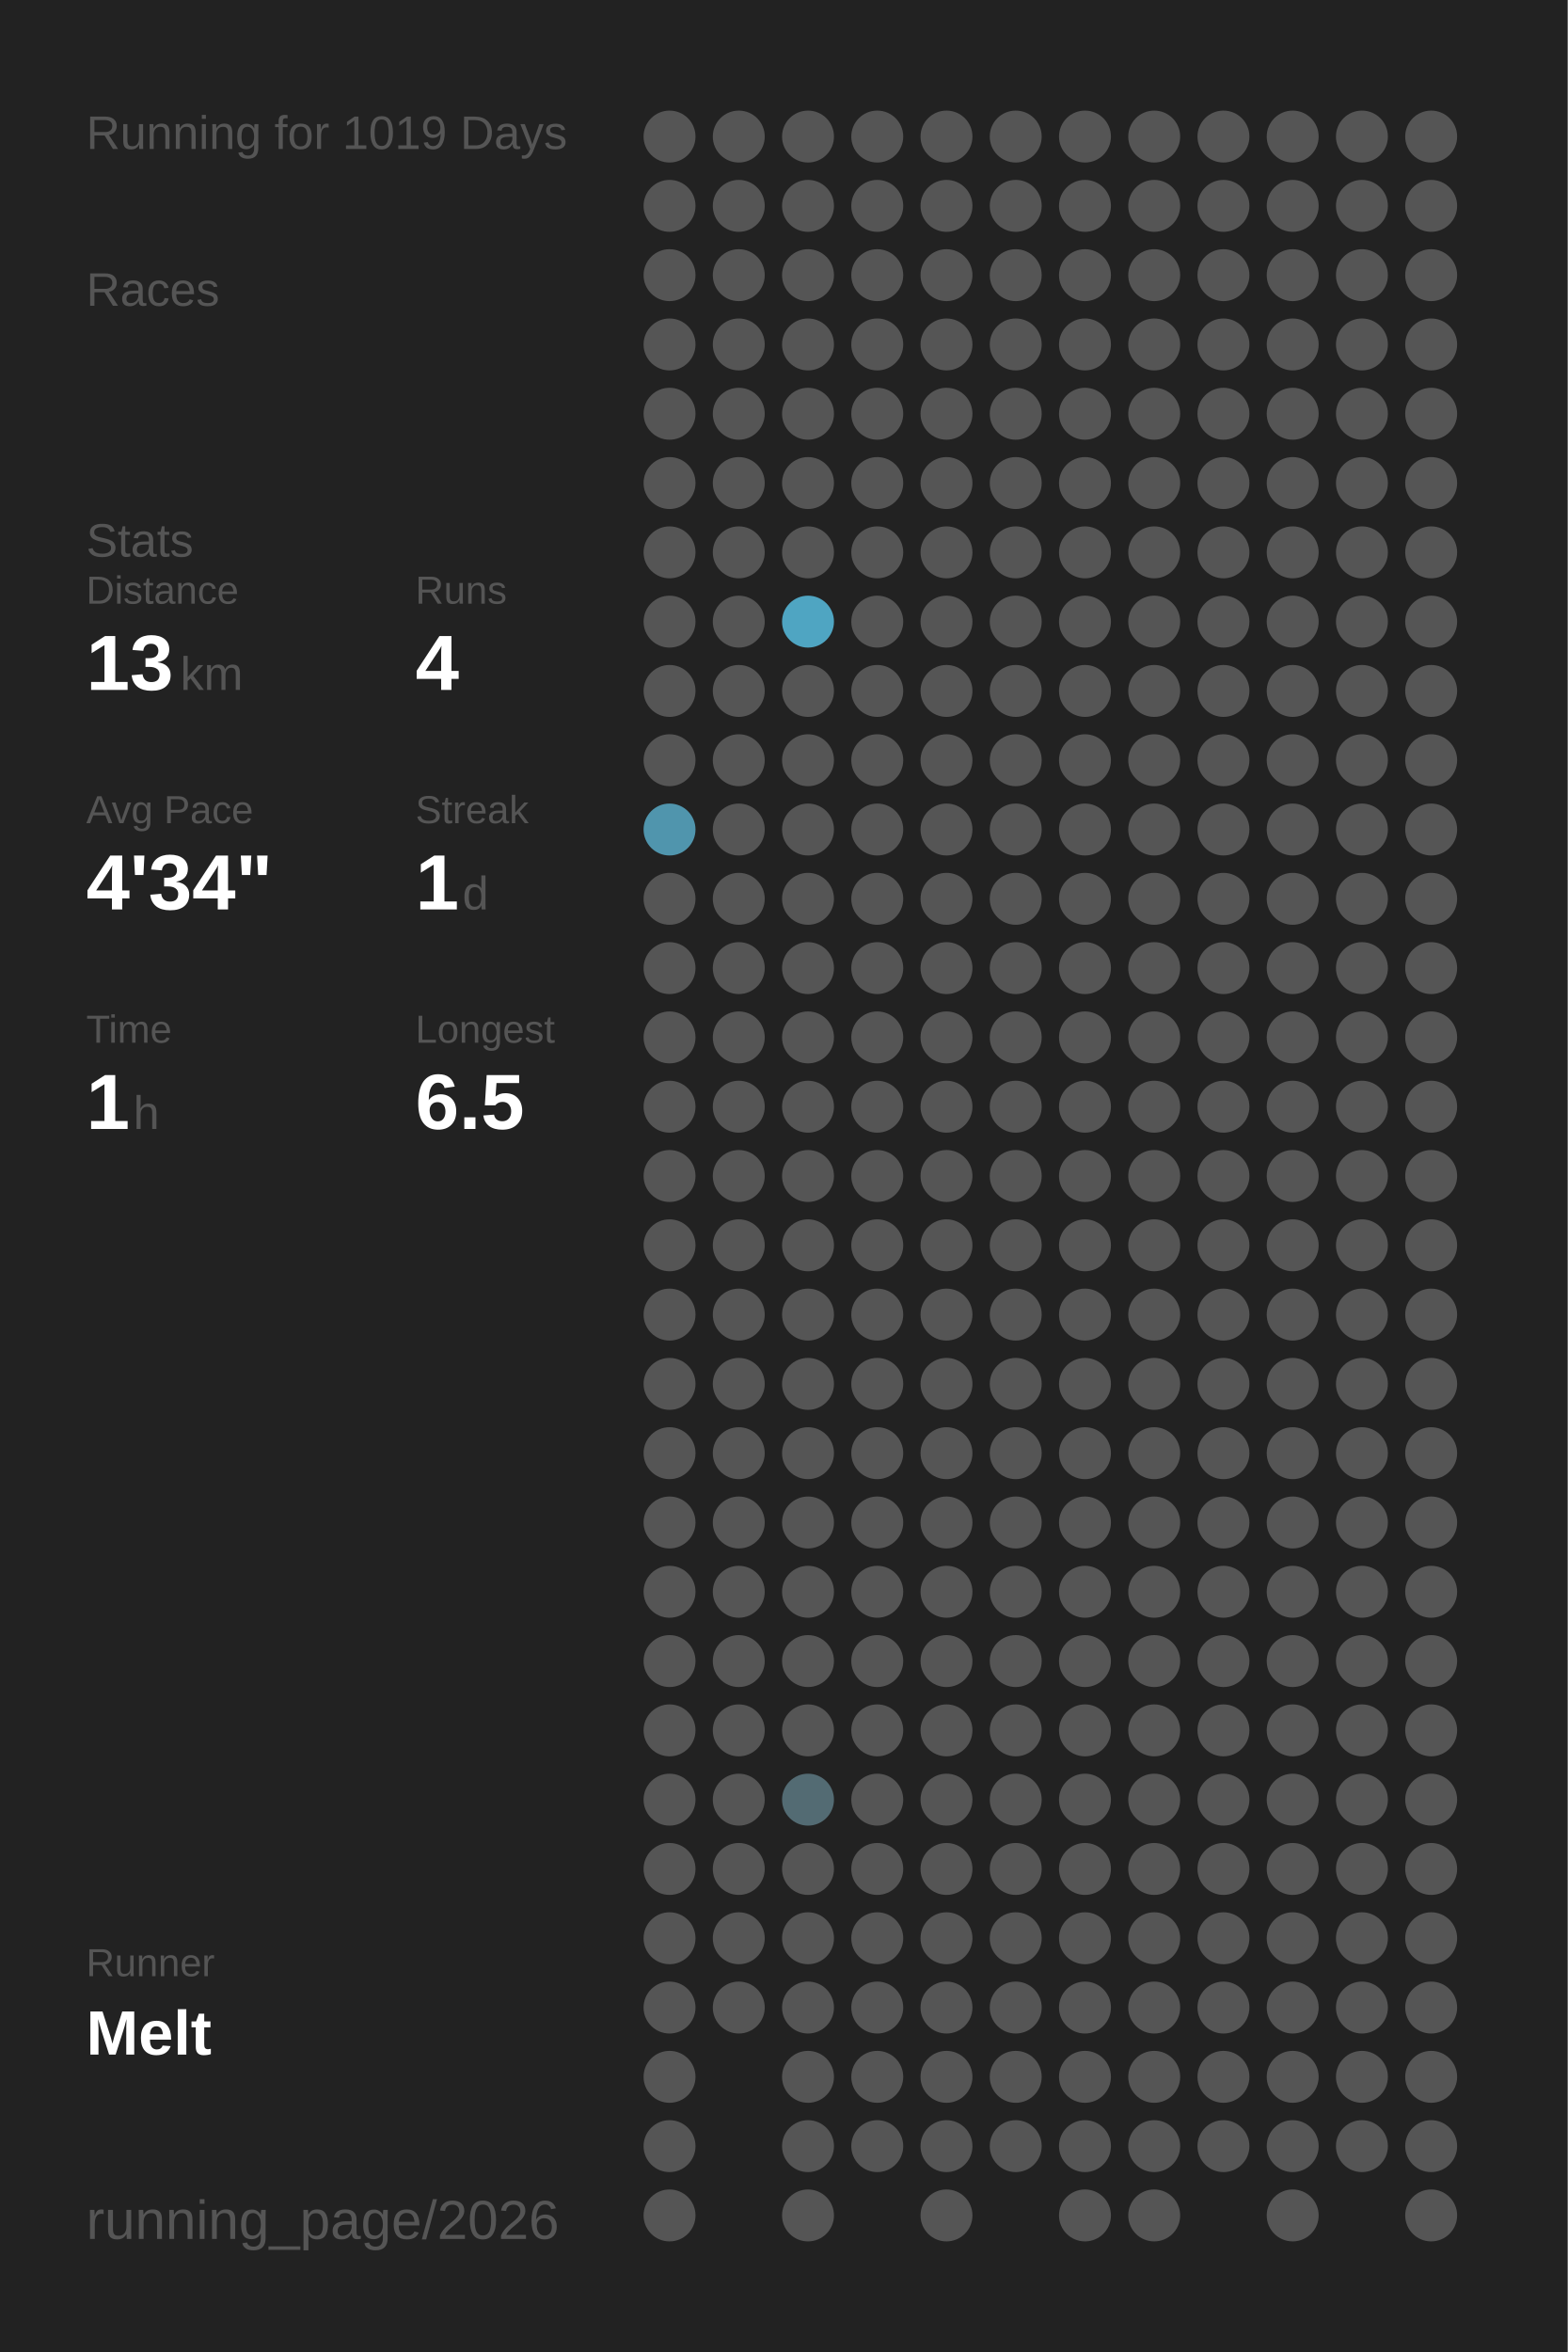
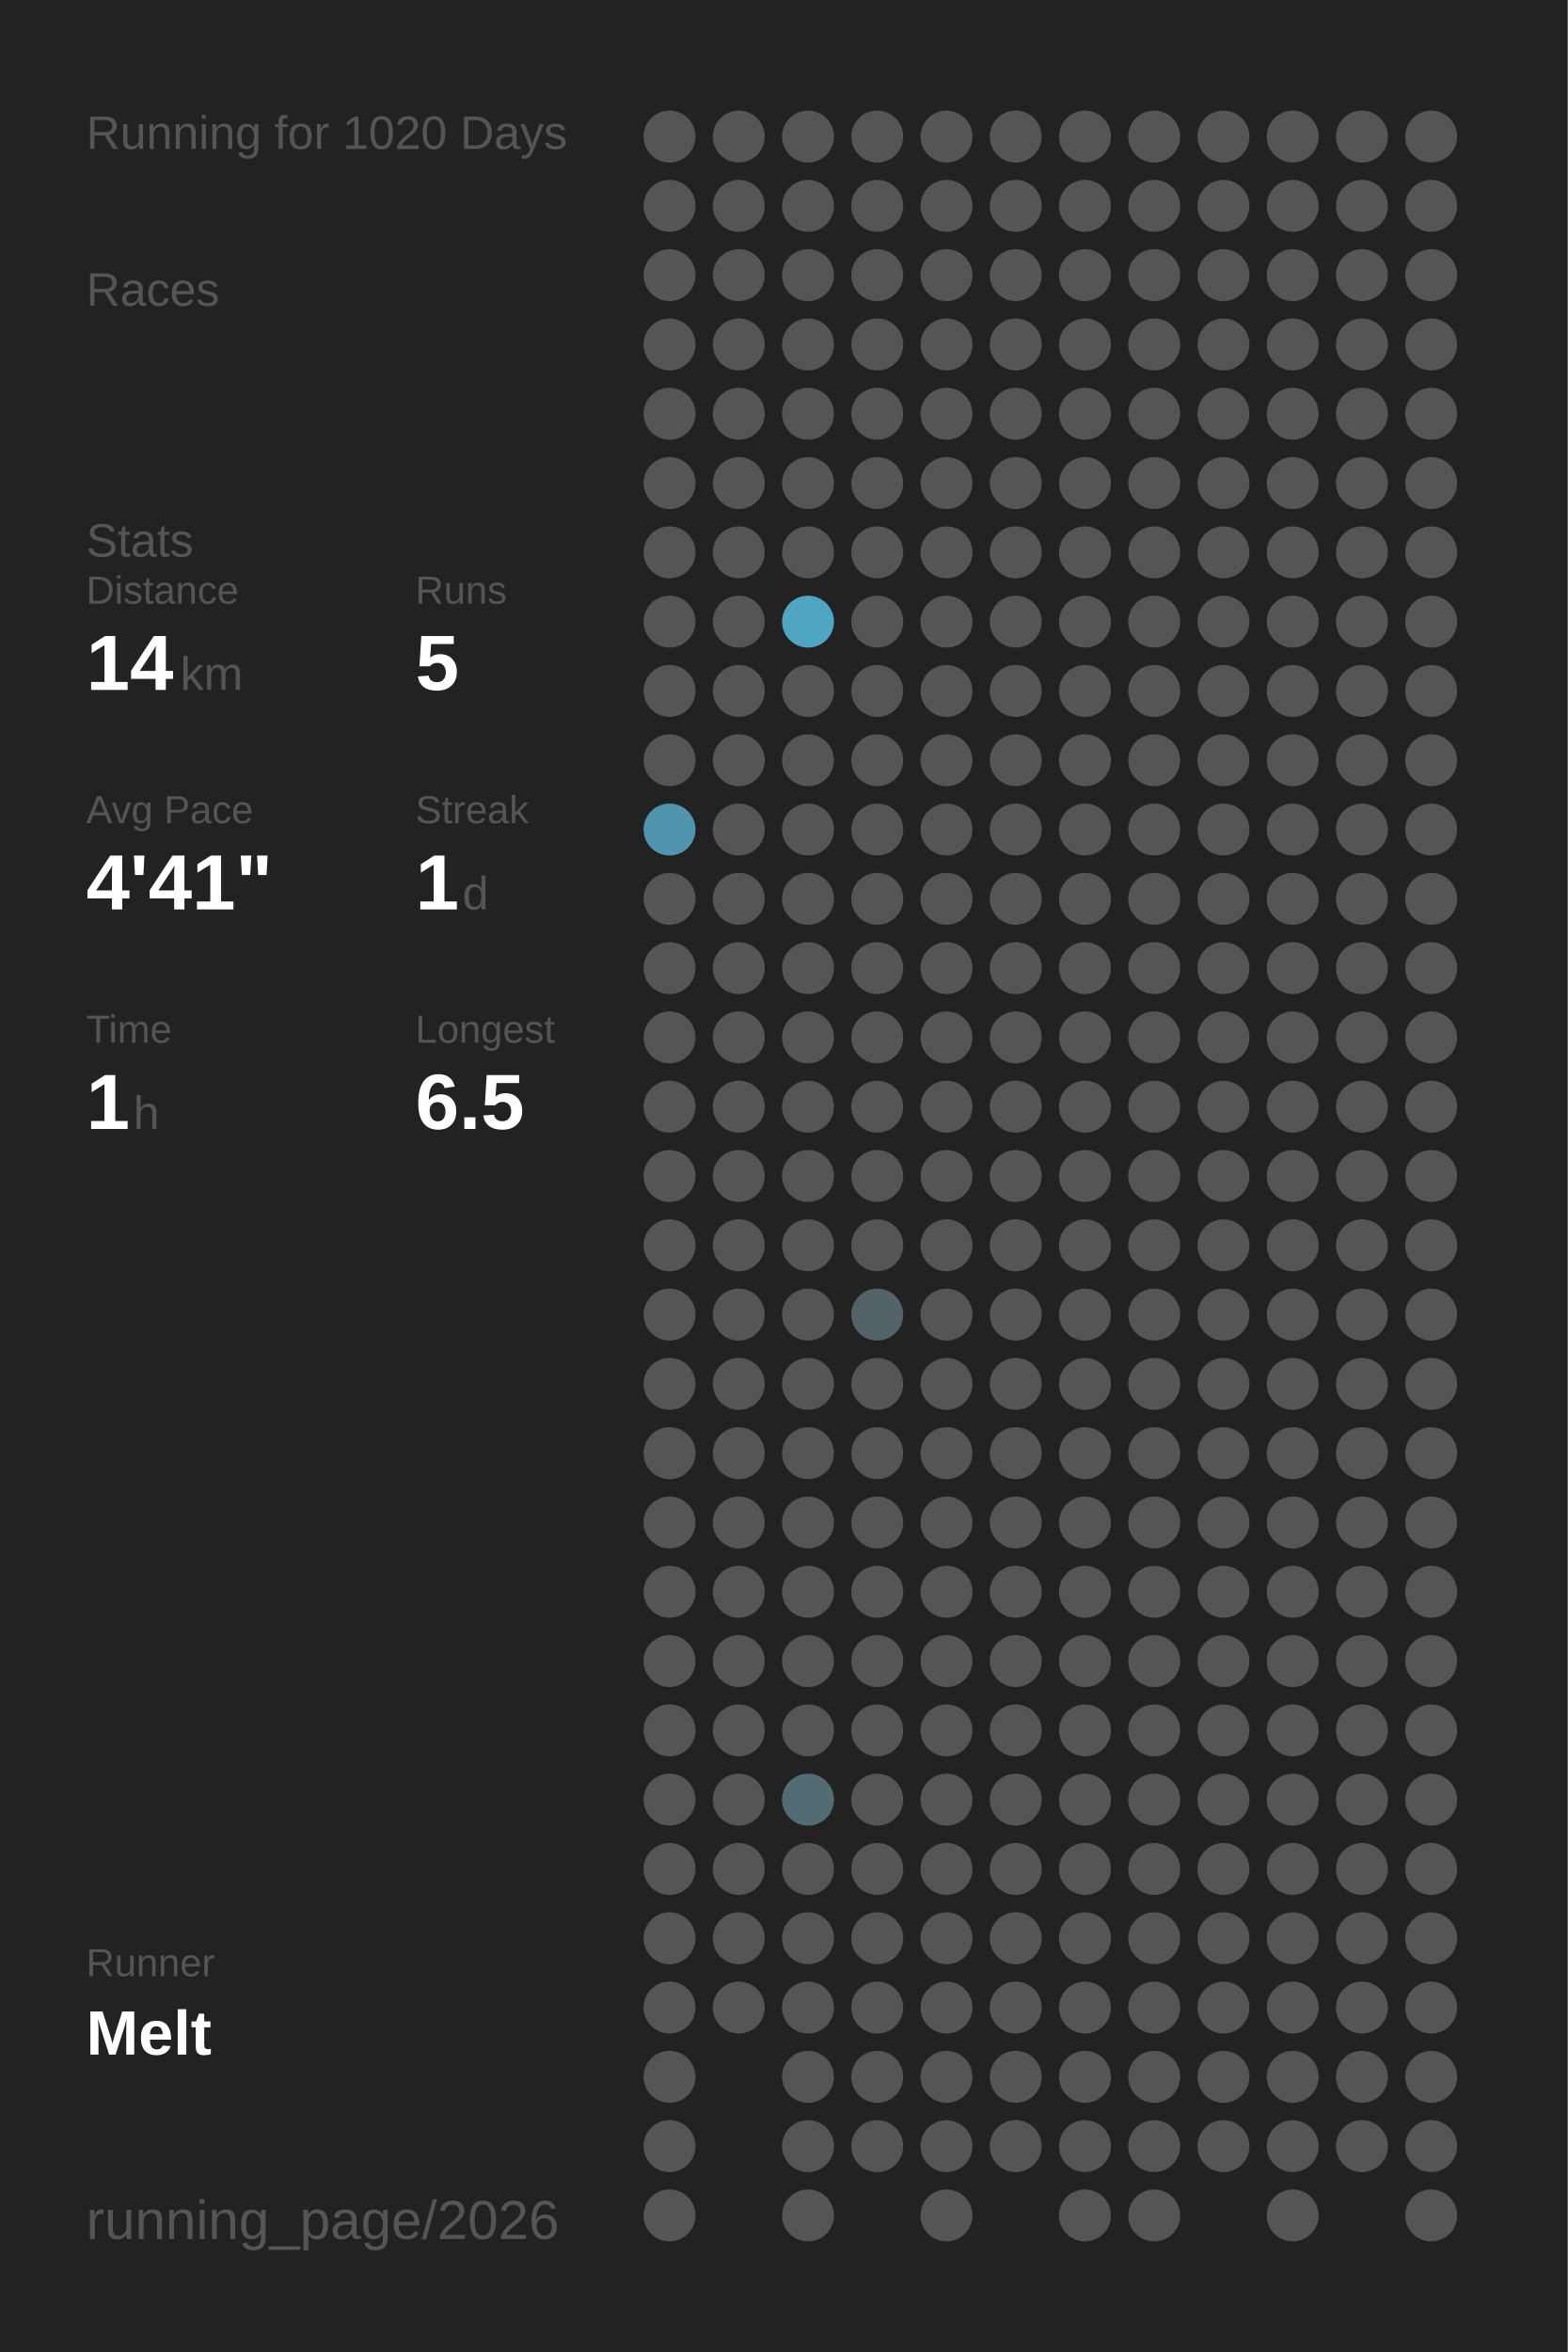
<svg xmlns="http://www.w3.org/2000/svg" baseProfile="full" height="300mm" version="1.1" viewBox="0,0,200,300" width="200mm">
  <defs />
  <rect fill="#222222" height="300" width="200" x="0" y="0" />
-   <text fill="#555555" style="font-size:6px; font-family:Arial;" x="11" y="19">Running for 1019 Days</text>
+   <text fill="#555555" style="font-size:6px; font-family:Arial;" x="11" y="19">Running for 1020 Days</text>
  <text fill="#555555" style="font-size:6px; font-family:Arial;" x="11" y="39">Races</text>
  <text fill="#555555" style="font-size:6px; font-family:Arial;" x="11" y="71">Stats</text>
  <text fill="#555555" style="font-size:5px; font-family:Arial;" x="11" y="77">Distance</text>
-   <text fill="#FFFFFF" style="font-size:10px; font-family:Arial; font-weight:bold;" x="11" y="88">13</text>
+   <text fill="#FFFFFF" style="font-size:10px; font-family:Arial; font-weight:bold;" x="11" y="88">14</text>
  <text fill="#555555" style="font-size:6px; font-family:Arial;" x="23" y="88">km</text>
  <text fill="#555555" style="font-size:5px; font-family:Arial;" x="53" y="77">Runs</text>
-   <text fill="#FFFFFF" style="font-size:10px; font-family:Arial; font-weight:bold;" x="53" y="88">4</text>
+   <text fill="#FFFFFF" style="font-size:10px; font-family:Arial; font-weight:bold;" x="53" y="88">5</text>
  <text fill="#555555" style="font-size:5px; font-family:Arial;" x="11" y="105">Avg Pace</text>
-   <text fill="#FFFFFF" style="font-size:10px; font-family:Arial; font-weight:bold;" x="11" y="116">4'34"</text>
+   <text fill="#FFFFFF" style="font-size:10px; font-family:Arial; font-weight:bold;" x="11" y="116">4'41"</text>
  <text fill="#555555" style="font-size:5px; font-family:Arial;" x="53" y="105">Streak</text>
  <text fill="#FFFFFF" style="font-size:10px; font-family:Arial; font-weight:bold;" x="53" y="116">1</text>
  <text fill="#555555" style="font-size:6px; font-family:Arial;" x="59" y="116">d</text>
  <text fill="#555555" style="font-size:5px; font-family:Arial;" x="11" y="133">Time</text>
  <text fill="#FFFFFF" style="font-size:10px; font-family:Arial; font-weight:bold;" x="11" y="144">1</text>
  <text fill="#555555" style="font-size:6px; font-family:Arial;" x="17" y="144">h</text>
  <text fill="#555555" style="font-size:5px; font-family:Arial;" x="53" y="133">Longest</text>
  <text fill="#FFFFFF" style="font-size:10px; font-family:Arial; font-weight:bold;" x="53" y="144">6.5</text>
  <text fill="#555555" style="font-size:5px; font-family:Arial;" x="11" y="252.065">Runner</text>
  <text fill="#FFFFFF" style="font-size:8px; font-family:Arial; font-weight:bold;" x="11" y="262.065">Melt</text>
  <text fill="#555555" style="font-size:7px; font-family:Arial;" x="11" y="285.581">running_page/2026</text>
  <circle cx="85.417" cy="17.419" fill="#555555" r="3.312" />
  <circle cx="85.417" cy="26.258" fill="#555555" r="3.312" />
  <circle cx="85.417" cy="35.097" fill="#555555" r="3.312" />
  <circle cx="85.417" cy="43.935" fill="#555555" r="3.312" />
  <circle cx="85.417" cy="52.774" fill="#555555" r="3.312" />
  <circle cx="85.417" cy="61.613" fill="#555555" r="3.312" />
  <circle cx="85.417" cy="70.452" fill="#555555" r="3.312" />
  <circle cx="85.417" cy="79.29" fill="#555555" r="3.312" />
  <circle cx="85.417" cy="88.129" fill="#555555" r="3.312" />
  <circle cx="85.417" cy="96.968" fill="#555555" r="3.312" />
  <circle cx="85.417" cy="105.806" fill="#5095ad" r="3.312" />
  <circle cx="85.417" cy="114.645" fill="#555555" r="3.312" />
  <circle cx="85.417" cy="123.484" fill="#555555" r="3.312" />
  <circle cx="85.417" cy="132.323" fill="#555555" r="3.312" />
  <circle cx="85.417" cy="141.161" fill="#555555" r="3.312" />
  <circle cx="85.417" cy="150" fill="#555555" r="3.312" />
  <circle cx="85.417" cy="158.839" fill="#555555" r="3.312" />
  <circle cx="85.417" cy="167.677" fill="#555555" r="3.312" />
  <circle cx="85.417" cy="176.516" fill="#555555" r="3.312" />
  <circle cx="85.417" cy="185.355" fill="#555555" r="3.312" />
  <circle cx="85.417" cy="194.194" fill="#555555" r="3.312" />
  <circle cx="85.417" cy="203.032" fill="#555555" r="3.312" />
  <circle cx="85.417" cy="211.871" fill="#555555" r="3.312" />
  <circle cx="85.417" cy="220.71" fill="#555555" r="3.312" />
  <circle cx="85.417" cy="229.548" fill="#555555" r="3.312" />
  <circle cx="85.417" cy="238.387" fill="#555555" r="3.312" />
  <circle cx="85.417" cy="247.226" fill="#555555" r="3.312" />
  <circle cx="85.417" cy="256.065" fill="#555555" r="3.312" />
  <circle cx="85.417" cy="264.903" fill="#555555" r="3.312" />
  <circle cx="85.417" cy="273.742" fill="#555555" r="3.312" />
  <circle cx="85.417" cy="282.581" fill="#555555" r="3.312" />
  <circle cx="94.25" cy="17.419" fill="#555555" r="3.312" />
  <circle cx="94.25" cy="26.258" fill="#555555" r="3.312" />
  <circle cx="94.25" cy="35.097" fill="#555555" r="3.312" />
  <circle cx="94.25" cy="43.935" fill="#555555" r="3.312" />
  <circle cx="94.25" cy="52.774" fill="#555555" r="3.312" />
  <circle cx="94.25" cy="61.613" fill="#555555" r="3.312" />
  <circle cx="94.25" cy="70.452" fill="#555555" r="3.312" />
  <circle cx="94.25" cy="79.29" fill="#555555" r="3.312" />
  <circle cx="94.25" cy="88.129" fill="#555555" r="3.312" />
  <circle cx="94.25" cy="96.968" fill="#555555" r="3.312" />
  <circle cx="94.25" cy="105.806" fill="#555555" r="3.312" />
  <circle cx="94.25" cy="114.645" fill="#555555" r="3.312" />
  <circle cx="94.25" cy="123.484" fill="#555555" r="3.312" />
  <circle cx="94.25" cy="132.323" fill="#555555" r="3.312" />
  <circle cx="94.25" cy="141.161" fill="#555555" r="3.312" />
  <circle cx="94.25" cy="150" fill="#555555" r="3.312" />
  <circle cx="94.25" cy="158.839" fill="#555555" r="3.312" />
  <circle cx="94.25" cy="167.677" fill="#555555" r="3.312" />
  <circle cx="94.25" cy="176.516" fill="#555555" r="3.312" />
  <circle cx="94.25" cy="185.355" fill="#555555" r="3.312" />
  <circle cx="94.25" cy="194.194" fill="#555555" r="3.312" />
  <circle cx="94.25" cy="203.032" fill="#555555" r="3.312" />
  <circle cx="94.25" cy="211.871" fill="#555555" r="3.312" />
  <circle cx="94.25" cy="220.71" fill="#555555" r="3.312" />
  <circle cx="94.25" cy="229.548" fill="#555555" r="3.312" />
  <circle cx="94.25" cy="238.387" fill="#555555" r="3.312" />
  <circle cx="94.25" cy="247.226" fill="#555555" r="3.312" />
  <circle cx="94.25" cy="256.065" fill="#555555" r="3.312" />
  <circle cx="103.083" cy="17.419" fill="#555555" r="3.312" />
  <circle cx="103.083" cy="26.258" fill="#555555" r="3.312" />
  <circle cx="103.083" cy="35.097" fill="#555555" r="3.312" />
  <circle cx="103.083" cy="43.935" fill="#555555" r="3.312" />
  <circle cx="103.083" cy="52.774" fill="#555555" r="3.312" />
  <circle cx="103.083" cy="61.613" fill="#555555" r="3.312" />
  <circle cx="103.083" cy="70.452" fill="#555555" r="3.312" />
  <circle cx="103.083" cy="79.29" fill="#4fa5c2" r="3.312" />
  <circle cx="103.083" cy="88.129" fill="#555555" r="3.312" />
  <circle cx="103.083" cy="96.968" fill="#555555" r="3.312" />
  <circle cx="103.083" cy="105.806" fill="#555555" r="3.312" />
  <circle cx="103.083" cy="114.645" fill="#555555" r="3.312" />
  <circle cx="103.083" cy="123.484" fill="#555555" r="3.312" />
  <circle cx="103.083" cy="132.323" fill="#555555" r="3.312" />
  <circle cx="103.083" cy="141.161" fill="#555555" r="3.312" />
  <circle cx="103.083" cy="150" fill="#555555" r="3.312" />
  <circle cx="103.083" cy="158.839" fill="#555555" r="3.312" />
  <circle cx="103.083" cy="167.677" fill="#555555" r="3.312" />
  <circle cx="103.083" cy="176.516" fill="#555555" r="3.312" />
  <circle cx="103.083" cy="185.355" fill="#555555" r="3.312" />
  <circle cx="103.083" cy="194.194" fill="#555555" r="3.312" />
  <circle cx="103.083" cy="203.032" fill="#555555" r="3.312" />
  <circle cx="103.083" cy="211.871" fill="#555555" r="3.312" />
  <circle cx="103.083" cy="220.71" fill="#555555" r="3.312" />
  <circle cx="103.083" cy="229.548" fill="#536b73" r="3.312" />
  <circle cx="103.083" cy="238.387" fill="#555555" r="3.312" />
  <circle cx="103.083" cy="247.226" fill="#555555" r="3.312" />
  <circle cx="103.083" cy="256.065" fill="#555555" r="3.312" />
  <circle cx="103.083" cy="264.903" fill="#555555" r="3.312" />
  <circle cx="103.083" cy="273.742" fill="#555555" r="3.312" />
  <circle cx="103.083" cy="282.581" fill="#555555" r="3.312" />
  <circle cx="111.917" cy="17.419" fill="#555555" r="3.312" />
  <circle cx="111.917" cy="26.258" fill="#555555" r="3.312" />
  <circle cx="111.917" cy="35.097" fill="#555555" r="3.312" />
  <circle cx="111.917" cy="43.935" fill="#555555" r="3.312" />
  <circle cx="111.917" cy="52.774" fill="#555555" r="3.312" />
  <circle cx="111.917" cy="61.613" fill="#555555" r="3.312" />
  <circle cx="111.917" cy="70.452" fill="#555555" r="3.312" />
  <circle cx="111.917" cy="79.29" fill="#555555" r="3.312" />
  <circle cx="111.917" cy="88.129" fill="#555555" r="3.312" />
  <circle cx="111.917" cy="96.968" fill="#555555" r="3.312" />
  <circle cx="111.917" cy="105.806" fill="#555555" r="3.312" />
  <circle cx="111.917" cy="114.645" fill="#555555" r="3.312" />
  <circle cx="111.917" cy="123.484" fill="#555555" r="3.312" />
  <circle cx="111.917" cy="132.323" fill="#555555" r="3.312" />
  <circle cx="111.917" cy="141.161" fill="#555555" r="3.312" />
  <circle cx="111.917" cy="150" fill="#555555" r="3.312" />
  <circle cx="111.917" cy="158.839" fill="#555555" r="3.312" />
-   <circle cx="111.917" cy="167.677" fill="#555555" r="3.312" />
+   <circle cx="111.917" cy="167.677" fill="#546368" r="3.312" />
  <circle cx="111.917" cy="176.516" fill="#555555" r="3.312" />
  <circle cx="111.917" cy="185.355" fill="#555555" r="3.312" />
  <circle cx="111.917" cy="194.194" fill="#555555" r="3.312" />
  <circle cx="111.917" cy="203.032" fill="#555555" r="3.312" />
  <circle cx="111.917" cy="211.871" fill="#555555" r="3.312" />
  <circle cx="111.917" cy="220.71" fill="#555555" r="3.312" />
  <circle cx="111.917" cy="229.548" fill="#555555" r="3.312" />
  <circle cx="111.917" cy="238.387" fill="#555555" r="3.312" />
  <circle cx="111.917" cy="247.226" fill="#555555" r="3.312" />
  <circle cx="111.917" cy="256.065" fill="#555555" r="3.312" />
  <circle cx="111.917" cy="264.903" fill="#555555" r="3.312" />
  <circle cx="111.917" cy="273.742" fill="#555555" r="3.312" />
  <circle cx="120.75" cy="17.419" fill="#555555" r="3.312" />
  <circle cx="120.75" cy="26.258" fill="#555555" r="3.312" />
  <circle cx="120.75" cy="35.097" fill="#555555" r="3.312" />
  <circle cx="120.75" cy="43.935" fill="#555555" r="3.312" />
  <circle cx="120.75" cy="52.774" fill="#555555" r="3.312" />
  <circle cx="120.75" cy="61.613" fill="#555555" r="3.312" />
  <circle cx="120.75" cy="70.452" fill="#555555" r="3.312" />
  <circle cx="120.75" cy="79.29" fill="#555555" r="3.312" />
  <circle cx="120.75" cy="88.129" fill="#555555" r="3.312" />
  <circle cx="120.75" cy="96.968" fill="#555555" r="3.312" />
  <circle cx="120.75" cy="105.806" fill="#555555" r="3.312" />
  <circle cx="120.75" cy="114.645" fill="#555555" r="3.312" />
  <circle cx="120.75" cy="123.484" fill="#555555" r="3.312" />
  <circle cx="120.75" cy="132.323" fill="#555555" r="3.312" />
  <circle cx="120.75" cy="141.161" fill="#555555" r="3.312" />
  <circle cx="120.75" cy="150" fill="#555555" r="3.312" />
  <circle cx="120.75" cy="158.839" fill="#555555" r="3.312" />
  <circle cx="120.75" cy="167.677" fill="#555555" r="3.312" />
  <circle cx="120.75" cy="176.516" fill="#555555" r="3.312" />
  <circle cx="120.75" cy="185.355" fill="#555555" r="3.312" />
  <circle cx="120.75" cy="194.194" fill="#555555" r="3.312" />
  <circle cx="120.75" cy="203.032" fill="#555555" r="3.312" />
  <circle cx="120.75" cy="211.871" fill="#555555" r="3.312" />
  <circle cx="120.75" cy="220.71" fill="#555555" r="3.312" />
  <circle cx="120.75" cy="229.548" fill="#555555" r="3.312" />
  <circle cx="120.75" cy="238.387" fill="#555555" r="3.312" />
  <circle cx="120.75" cy="247.226" fill="#555555" r="3.312" />
  <circle cx="120.75" cy="256.065" fill="#555555" r="3.312" />
  <circle cx="120.75" cy="264.903" fill="#555555" r="3.312" />
  <circle cx="120.75" cy="273.742" fill="#555555" r="3.312" />
  <circle cx="120.75" cy="282.581" fill="#555555" r="3.312" />
  <circle cx="129.583" cy="17.419" fill="#555555" r="3.312" />
  <circle cx="129.583" cy="26.258" fill="#555555" r="3.312" />
  <circle cx="129.583" cy="35.097" fill="#555555" r="3.312" />
  <circle cx="129.583" cy="43.935" fill="#555555" r="3.312" />
  <circle cx="129.583" cy="52.774" fill="#555555" r="3.312" />
  <circle cx="129.583" cy="61.613" fill="#555555" r="3.312" />
  <circle cx="129.583" cy="70.452" fill="#555555" r="3.312" />
  <circle cx="129.583" cy="79.29" fill="#555555" r="3.312" />
  <circle cx="129.583" cy="88.129" fill="#555555" r="3.312" />
  <circle cx="129.583" cy="96.968" fill="#555555" r="3.312" />
  <circle cx="129.583" cy="105.806" fill="#555555" r="3.312" />
  <circle cx="129.583" cy="114.645" fill="#555555" r="3.312" />
  <circle cx="129.583" cy="123.484" fill="#555555" r="3.312" />
  <circle cx="129.583" cy="132.323" fill="#555555" r="3.312" />
  <circle cx="129.583" cy="141.161" fill="#555555" r="3.312" />
  <circle cx="129.583" cy="150" fill="#555555" r="3.312" />
  <circle cx="129.583" cy="158.839" fill="#555555" r="3.312" />
  <circle cx="129.583" cy="167.677" fill="#555555" r="3.312" />
  <circle cx="129.583" cy="176.516" fill="#555555" r="3.312" />
  <circle cx="129.583" cy="185.355" fill="#555555" r="3.312" />
  <circle cx="129.583" cy="194.194" fill="#555555" r="3.312" />
  <circle cx="129.583" cy="203.032" fill="#555555" r="3.312" />
  <circle cx="129.583" cy="211.871" fill="#555555" r="3.312" />
  <circle cx="129.583" cy="220.71" fill="#555555" r="3.312" />
  <circle cx="129.583" cy="229.548" fill="#555555" r="3.312" />
  <circle cx="129.583" cy="238.387" fill="#555555" r="3.312" />
  <circle cx="129.583" cy="247.226" fill="#555555" r="3.312" />
  <circle cx="129.583" cy="256.065" fill="#555555" r="3.312" />
  <circle cx="129.583" cy="264.903" fill="#555555" r="3.312" />
  <circle cx="129.583" cy="273.742" fill="#555555" r="3.312" />
  <circle cx="138.417" cy="17.419" fill="#555555" r="3.312" />
  <circle cx="138.417" cy="26.258" fill="#555555" r="3.312" />
  <circle cx="138.417" cy="35.097" fill="#555555" r="3.312" />
  <circle cx="138.417" cy="43.935" fill="#555555" r="3.312" />
  <circle cx="138.417" cy="52.774" fill="#555555" r="3.312" />
  <circle cx="138.417" cy="61.613" fill="#555555" r="3.312" />
  <circle cx="138.417" cy="70.452" fill="#555555" r="3.312" />
  <circle cx="138.417" cy="79.29" fill="#555555" r="3.312" />
  <circle cx="138.417" cy="88.129" fill="#555555" r="3.312" />
  <circle cx="138.417" cy="96.968" fill="#555555" r="3.312" />
  <circle cx="138.417" cy="105.806" fill="#555555" r="3.312" />
  <circle cx="138.417" cy="114.645" fill="#555555" r="3.312" />
  <circle cx="138.417" cy="123.484" fill="#555555" r="3.312" />
  <circle cx="138.417" cy="132.323" fill="#555555" r="3.312" />
  <circle cx="138.417" cy="141.161" fill="#555555" r="3.312" />
  <circle cx="138.417" cy="150" fill="#555555" r="3.312" />
  <circle cx="138.417" cy="158.839" fill="#555555" r="3.312" />
  <circle cx="138.417" cy="167.677" fill="#555555" r="3.312" />
  <circle cx="138.417" cy="176.516" fill="#555555" r="3.312" />
  <circle cx="138.417" cy="185.355" fill="#555555" r="3.312" />
  <circle cx="138.417" cy="194.194" fill="#555555" r="3.312" />
  <circle cx="138.417" cy="203.032" fill="#555555" r="3.312" />
  <circle cx="138.417" cy="211.871" fill="#555555" r="3.312" />
  <circle cx="138.417" cy="220.71" fill="#555555" r="3.312" />
  <circle cx="138.417" cy="229.548" fill="#555555" r="3.312" />
  <circle cx="138.417" cy="238.387" fill="#555555" r="3.312" />
  <circle cx="138.417" cy="247.226" fill="#555555" r="3.312" />
  <circle cx="138.417" cy="256.065" fill="#555555" r="3.312" />
  <circle cx="138.417" cy="264.903" fill="#555555" r="3.312" />
  <circle cx="138.417" cy="273.742" fill="#555555" r="3.312" />
  <circle cx="138.417" cy="282.581" fill="#555555" r="3.312" />
  <circle cx="147.25" cy="17.419" fill="#555555" r="3.312" />
  <circle cx="147.25" cy="26.258" fill="#555555" r="3.312" />
  <circle cx="147.25" cy="35.097" fill="#555555" r="3.312" />
  <circle cx="147.25" cy="43.935" fill="#555555" r="3.312" />
  <circle cx="147.25" cy="52.774" fill="#555555" r="3.312" />
  <circle cx="147.25" cy="61.613" fill="#555555" r="3.312" />
  <circle cx="147.25" cy="70.452" fill="#555555" r="3.312" />
  <circle cx="147.25" cy="79.29" fill="#555555" r="3.312" />
  <circle cx="147.25" cy="88.129" fill="#555555" r="3.312" />
  <circle cx="147.25" cy="96.968" fill="#555555" r="3.312" />
  <circle cx="147.25" cy="105.806" fill="#555555" r="3.312" />
  <circle cx="147.25" cy="114.645" fill="#555555" r="3.312" />
  <circle cx="147.25" cy="123.484" fill="#555555" r="3.312" />
  <circle cx="147.25" cy="132.323" fill="#555555" r="3.312" />
  <circle cx="147.25" cy="141.161" fill="#555555" r="3.312" />
  <circle cx="147.25" cy="150" fill="#555555" r="3.312" />
  <circle cx="147.25" cy="158.839" fill="#555555" r="3.312" />
  <circle cx="147.25" cy="167.677" fill="#555555" r="3.312" />
  <circle cx="147.25" cy="176.516" fill="#555555" r="3.312" />
  <circle cx="147.25" cy="185.355" fill="#555555" r="3.312" />
  <circle cx="147.25" cy="194.194" fill="#555555" r="3.312" />
  <circle cx="147.25" cy="203.032" fill="#555555" r="3.312" />
  <circle cx="147.25" cy="211.871" fill="#555555" r="3.312" />
  <circle cx="147.25" cy="220.71" fill="#555555" r="3.312" />
  <circle cx="147.25" cy="229.548" fill="#555555" r="3.312" />
  <circle cx="147.25" cy="238.387" fill="#555555" r="3.312" />
  <circle cx="147.25" cy="247.226" fill="#555555" r="3.312" />
  <circle cx="147.25" cy="256.065" fill="#555555" r="3.312" />
  <circle cx="147.25" cy="264.903" fill="#555555" r="3.312" />
  <circle cx="147.25" cy="273.742" fill="#555555" r="3.312" />
  <circle cx="147.25" cy="282.581" fill="#555555" r="3.312" />
  <circle cx="156.083" cy="17.419" fill="#555555" r="3.312" />
  <circle cx="156.083" cy="26.258" fill="#555555" r="3.312" />
  <circle cx="156.083" cy="35.097" fill="#555555" r="3.312" />
  <circle cx="156.083" cy="43.935" fill="#555555" r="3.312" />
  <circle cx="156.083" cy="52.774" fill="#555555" r="3.312" />
  <circle cx="156.083" cy="61.613" fill="#555555" r="3.312" />
  <circle cx="156.083" cy="70.452" fill="#555555" r="3.312" />
  <circle cx="156.083" cy="79.29" fill="#555555" r="3.312" />
  <circle cx="156.083" cy="88.129" fill="#555555" r="3.312" />
  <circle cx="156.083" cy="96.968" fill="#555555" r="3.312" />
  <circle cx="156.083" cy="105.806" fill="#555555" r="3.312" />
  <circle cx="156.083" cy="114.645" fill="#555555" r="3.312" />
  <circle cx="156.083" cy="123.484" fill="#555555" r="3.312" />
  <circle cx="156.083" cy="132.323" fill="#555555" r="3.312" />
  <circle cx="156.083" cy="141.161" fill="#555555" r="3.312" />
  <circle cx="156.083" cy="150" fill="#555555" r="3.312" />
  <circle cx="156.083" cy="158.839" fill="#555555" r="3.312" />
  <circle cx="156.083" cy="167.677" fill="#555555" r="3.312" />
  <circle cx="156.083" cy="176.516" fill="#555555" r="3.312" />
  <circle cx="156.083" cy="185.355" fill="#555555" r="3.312" />
  <circle cx="156.083" cy="194.194" fill="#555555" r="3.312" />
  <circle cx="156.083" cy="203.032" fill="#555555" r="3.312" />
  <circle cx="156.083" cy="211.871" fill="#555555" r="3.312" />
  <circle cx="156.083" cy="220.71" fill="#555555" r="3.312" />
  <circle cx="156.083" cy="229.548" fill="#555555" r="3.312" />
  <circle cx="156.083" cy="238.387" fill="#555555" r="3.312" />
  <circle cx="156.083" cy="247.226" fill="#555555" r="3.312" />
  <circle cx="156.083" cy="256.065" fill="#555555" r="3.312" />
  <circle cx="156.083" cy="264.903" fill="#555555" r="3.312" />
  <circle cx="156.083" cy="273.742" fill="#555555" r="3.312" />
  <circle cx="164.917" cy="17.419" fill="#555555" r="3.312" />
  <circle cx="164.917" cy="26.258" fill="#555555" r="3.312" />
  <circle cx="164.917" cy="35.097" fill="#555555" r="3.312" />
  <circle cx="164.917" cy="43.935" fill="#555555" r="3.312" />
  <circle cx="164.917" cy="52.774" fill="#555555" r="3.312" />
  <circle cx="164.917" cy="61.613" fill="#555555" r="3.312" />
  <circle cx="164.917" cy="70.452" fill="#555555" r="3.312" />
  <circle cx="164.917" cy="79.29" fill="#555555" r="3.312" />
  <circle cx="164.917" cy="88.129" fill="#555555" r="3.312" />
  <circle cx="164.917" cy="96.968" fill="#555555" r="3.312" />
  <circle cx="164.917" cy="105.806" fill="#555555" r="3.312" />
  <circle cx="164.917" cy="114.645" fill="#555555" r="3.312" />
  <circle cx="164.917" cy="123.484" fill="#555555" r="3.312" />
  <circle cx="164.917" cy="132.323" fill="#555555" r="3.312" />
  <circle cx="164.917" cy="141.161" fill="#555555" r="3.312" />
  <circle cx="164.917" cy="150" fill="#555555" r="3.312" />
  <circle cx="164.917" cy="158.839" fill="#555555" r="3.312" />
  <circle cx="164.917" cy="167.677" fill="#555555" r="3.312" />
  <circle cx="164.917" cy="176.516" fill="#555555" r="3.312" />
  <circle cx="164.917" cy="185.355" fill="#555555" r="3.312" />
  <circle cx="164.917" cy="194.194" fill="#555555" r="3.312" />
  <circle cx="164.917" cy="203.032" fill="#555555" r="3.312" />
  <circle cx="164.917" cy="211.871" fill="#555555" r="3.312" />
  <circle cx="164.917" cy="220.71" fill="#555555" r="3.312" />
  <circle cx="164.917" cy="229.548" fill="#555555" r="3.312" />
  <circle cx="164.917" cy="238.387" fill="#555555" r="3.312" />
  <circle cx="164.917" cy="247.226" fill="#555555" r="3.312" />
  <circle cx="164.917" cy="256.065" fill="#555555" r="3.312" />
  <circle cx="164.917" cy="264.903" fill="#555555" r="3.312" />
  <circle cx="164.917" cy="273.742" fill="#555555" r="3.312" />
  <circle cx="164.917" cy="282.581" fill="#555555" r="3.312" />
  <circle cx="173.75" cy="17.419" fill="#555555" r="3.312" />
  <circle cx="173.75" cy="26.258" fill="#555555" r="3.312" />
  <circle cx="173.75" cy="35.097" fill="#555555" r="3.312" />
  <circle cx="173.75" cy="43.935" fill="#555555" r="3.312" />
  <circle cx="173.75" cy="52.774" fill="#555555" r="3.312" />
  <circle cx="173.75" cy="61.613" fill="#555555" r="3.312" />
  <circle cx="173.75" cy="70.452" fill="#555555" r="3.312" />
  <circle cx="173.75" cy="79.29" fill="#555555" r="3.312" />
  <circle cx="173.75" cy="88.129" fill="#555555" r="3.312" />
  <circle cx="173.75" cy="96.968" fill="#555555" r="3.312" />
  <circle cx="173.75" cy="105.806" fill="#555555" r="3.312" />
  <circle cx="173.75" cy="114.645" fill="#555555" r="3.312" />
  <circle cx="173.75" cy="123.484" fill="#555555" r="3.312" />
  <circle cx="173.75" cy="132.323" fill="#555555" r="3.312" />
  <circle cx="173.75" cy="141.161" fill="#555555" r="3.312" />
  <circle cx="173.75" cy="150" fill="#555555" r="3.312" />
  <circle cx="173.75" cy="158.839" fill="#555555" r="3.312" />
  <circle cx="173.75" cy="167.677" fill="#555555" r="3.312" />
  <circle cx="173.75" cy="176.516" fill="#555555" r="3.312" />
  <circle cx="173.75" cy="185.355" fill="#555555" r="3.312" />
  <circle cx="173.75" cy="194.194" fill="#555555" r="3.312" />
  <circle cx="173.75" cy="203.032" fill="#555555" r="3.312" />
  <circle cx="173.75" cy="211.871" fill="#555555" r="3.312" />
  <circle cx="173.75" cy="220.71" fill="#555555" r="3.312" />
  <circle cx="173.75" cy="229.548" fill="#555555" r="3.312" />
  <circle cx="173.75" cy="238.387" fill="#555555" r="3.312" />
  <circle cx="173.75" cy="247.226" fill="#555555" r="3.312" />
  <circle cx="173.75" cy="256.065" fill="#555555" r="3.312" />
  <circle cx="173.75" cy="264.903" fill="#555555" r="3.312" />
  <circle cx="173.75" cy="273.742" fill="#555555" r="3.312" />
  <circle cx="182.583" cy="17.419" fill="#555555" r="3.312" />
  <circle cx="182.583" cy="26.258" fill="#555555" r="3.312" />
  <circle cx="182.583" cy="35.097" fill="#555555" r="3.312" />
  <circle cx="182.583" cy="43.935" fill="#555555" r="3.312" />
  <circle cx="182.583" cy="52.774" fill="#555555" r="3.312" />
  <circle cx="182.583" cy="61.613" fill="#555555" r="3.312" />
  <circle cx="182.583" cy="70.452" fill="#555555" r="3.312" />
  <circle cx="182.583" cy="79.29" fill="#555555" r="3.312" />
  <circle cx="182.583" cy="88.129" fill="#555555" r="3.312" />
  <circle cx="182.583" cy="96.968" fill="#555555" r="3.312" />
  <circle cx="182.583" cy="105.806" fill="#555555" r="3.312" />
  <circle cx="182.583" cy="114.645" fill="#555555" r="3.312" />
  <circle cx="182.583" cy="123.484" fill="#555555" r="3.312" />
  <circle cx="182.583" cy="132.323" fill="#555555" r="3.312" />
  <circle cx="182.583" cy="141.161" fill="#555555" r="3.312" />
  <circle cx="182.583" cy="150" fill="#555555" r="3.312" />
  <circle cx="182.583" cy="158.839" fill="#555555" r="3.312" />
  <circle cx="182.583" cy="167.677" fill="#555555" r="3.312" />
  <circle cx="182.583" cy="176.516" fill="#555555" r="3.312" />
  <circle cx="182.583" cy="185.355" fill="#555555" r="3.312" />
  <circle cx="182.583" cy="194.194" fill="#555555" r="3.312" />
  <circle cx="182.583" cy="203.032" fill="#555555" r="3.312" />
  <circle cx="182.583" cy="211.871" fill="#555555" r="3.312" />
  <circle cx="182.583" cy="220.71" fill="#555555" r="3.312" />
  <circle cx="182.583" cy="229.548" fill="#555555" r="3.312" />
  <circle cx="182.583" cy="238.387" fill="#555555" r="3.312" />
  <circle cx="182.583" cy="247.226" fill="#555555" r="3.312" />
  <circle cx="182.583" cy="256.065" fill="#555555" r="3.312" />
  <circle cx="182.583" cy="264.903" fill="#555555" r="3.312" />
  <circle cx="182.583" cy="273.742" fill="#555555" r="3.312" />
  <circle cx="182.583" cy="282.581" fill="#555555" r="3.312" />
</svg>
